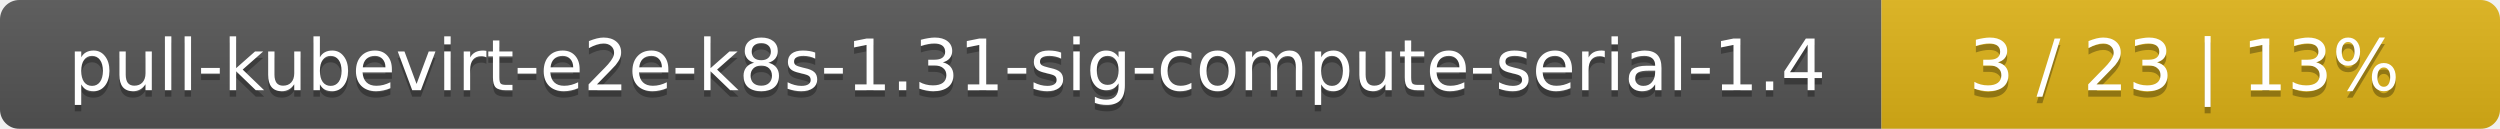
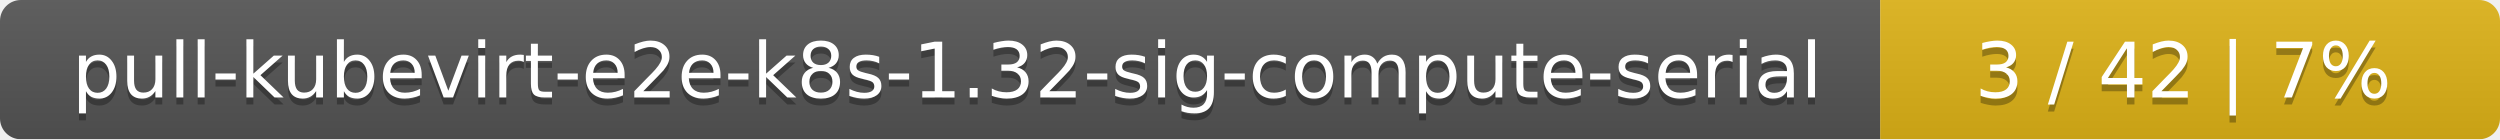
- <svg xmlns="http://www.w3.org/2000/svg" width="388" height="20">
+ <svg xmlns="http://www.w3.org/2000/svg" width="359" height="20">
  <linearGradient id="smooth" x2="0" y2="100%">
    <stop offset="0" stop-color="#bbb" stop-opacity=".1" />
    <stop offset="1" stop-opacity=".1" />
  </linearGradient>
  <mask id="round">
-     <rect width="388" height="20" rx="3" fill="#fff" />
+     <rect width="359" height="20" rx="3" fill="#fff" />
  </mask>
  <g mask="url(#round)">
-     <rect width="292" height="20" fill="#555" />
-     <rect x="292" width="96" height="20" fill="#dfb317" />
-     <rect width="388" height="20" fill="url(#smooth)" />
+     <rect width="270" height="20" fill="#555" />
+     <rect x="270" width="89" height="20" fill="#dfb317" />
+     <rect width="359" height="20" fill="url(#smooth)" />
  </g>
  <g fill="#fff" text-anchor="middle" font-family="DejaVu Sans,Verdana,Geneva,sans-serif" font-size="11">
-     <text x="147" y="15" fill="#010101" fill-opacity=".3">pull-kubevirt-e2e-k8s-1.31-sig-compute-serial-1.4</text>
-     <text x="147" y="14">pull-kubevirt-e2e-k8s-1.31-sig-compute-serial-1.4</text>
-     <text x="339" y="15" fill="#010101" fill-opacity=".3">3 / 23    |    13%</text>
-     <text x="339" y="14">3 / 23    |    13%</text>
+     <text x="136" y="15" fill="#010101" fill-opacity=".3">pull-kubevirt-e2e-k8s-1.32-sig-compute-serial</text>
+     <text x="136" y="14">pull-kubevirt-e2e-k8s-1.32-sig-compute-serial</text>
+     <text x="313.5" y="15" fill="#010101" fill-opacity=".3">3 / 42    |    7%</text>
+     <text x="313.5" y="14">3 / 42    |    7%</text>
  </g>
</svg>
